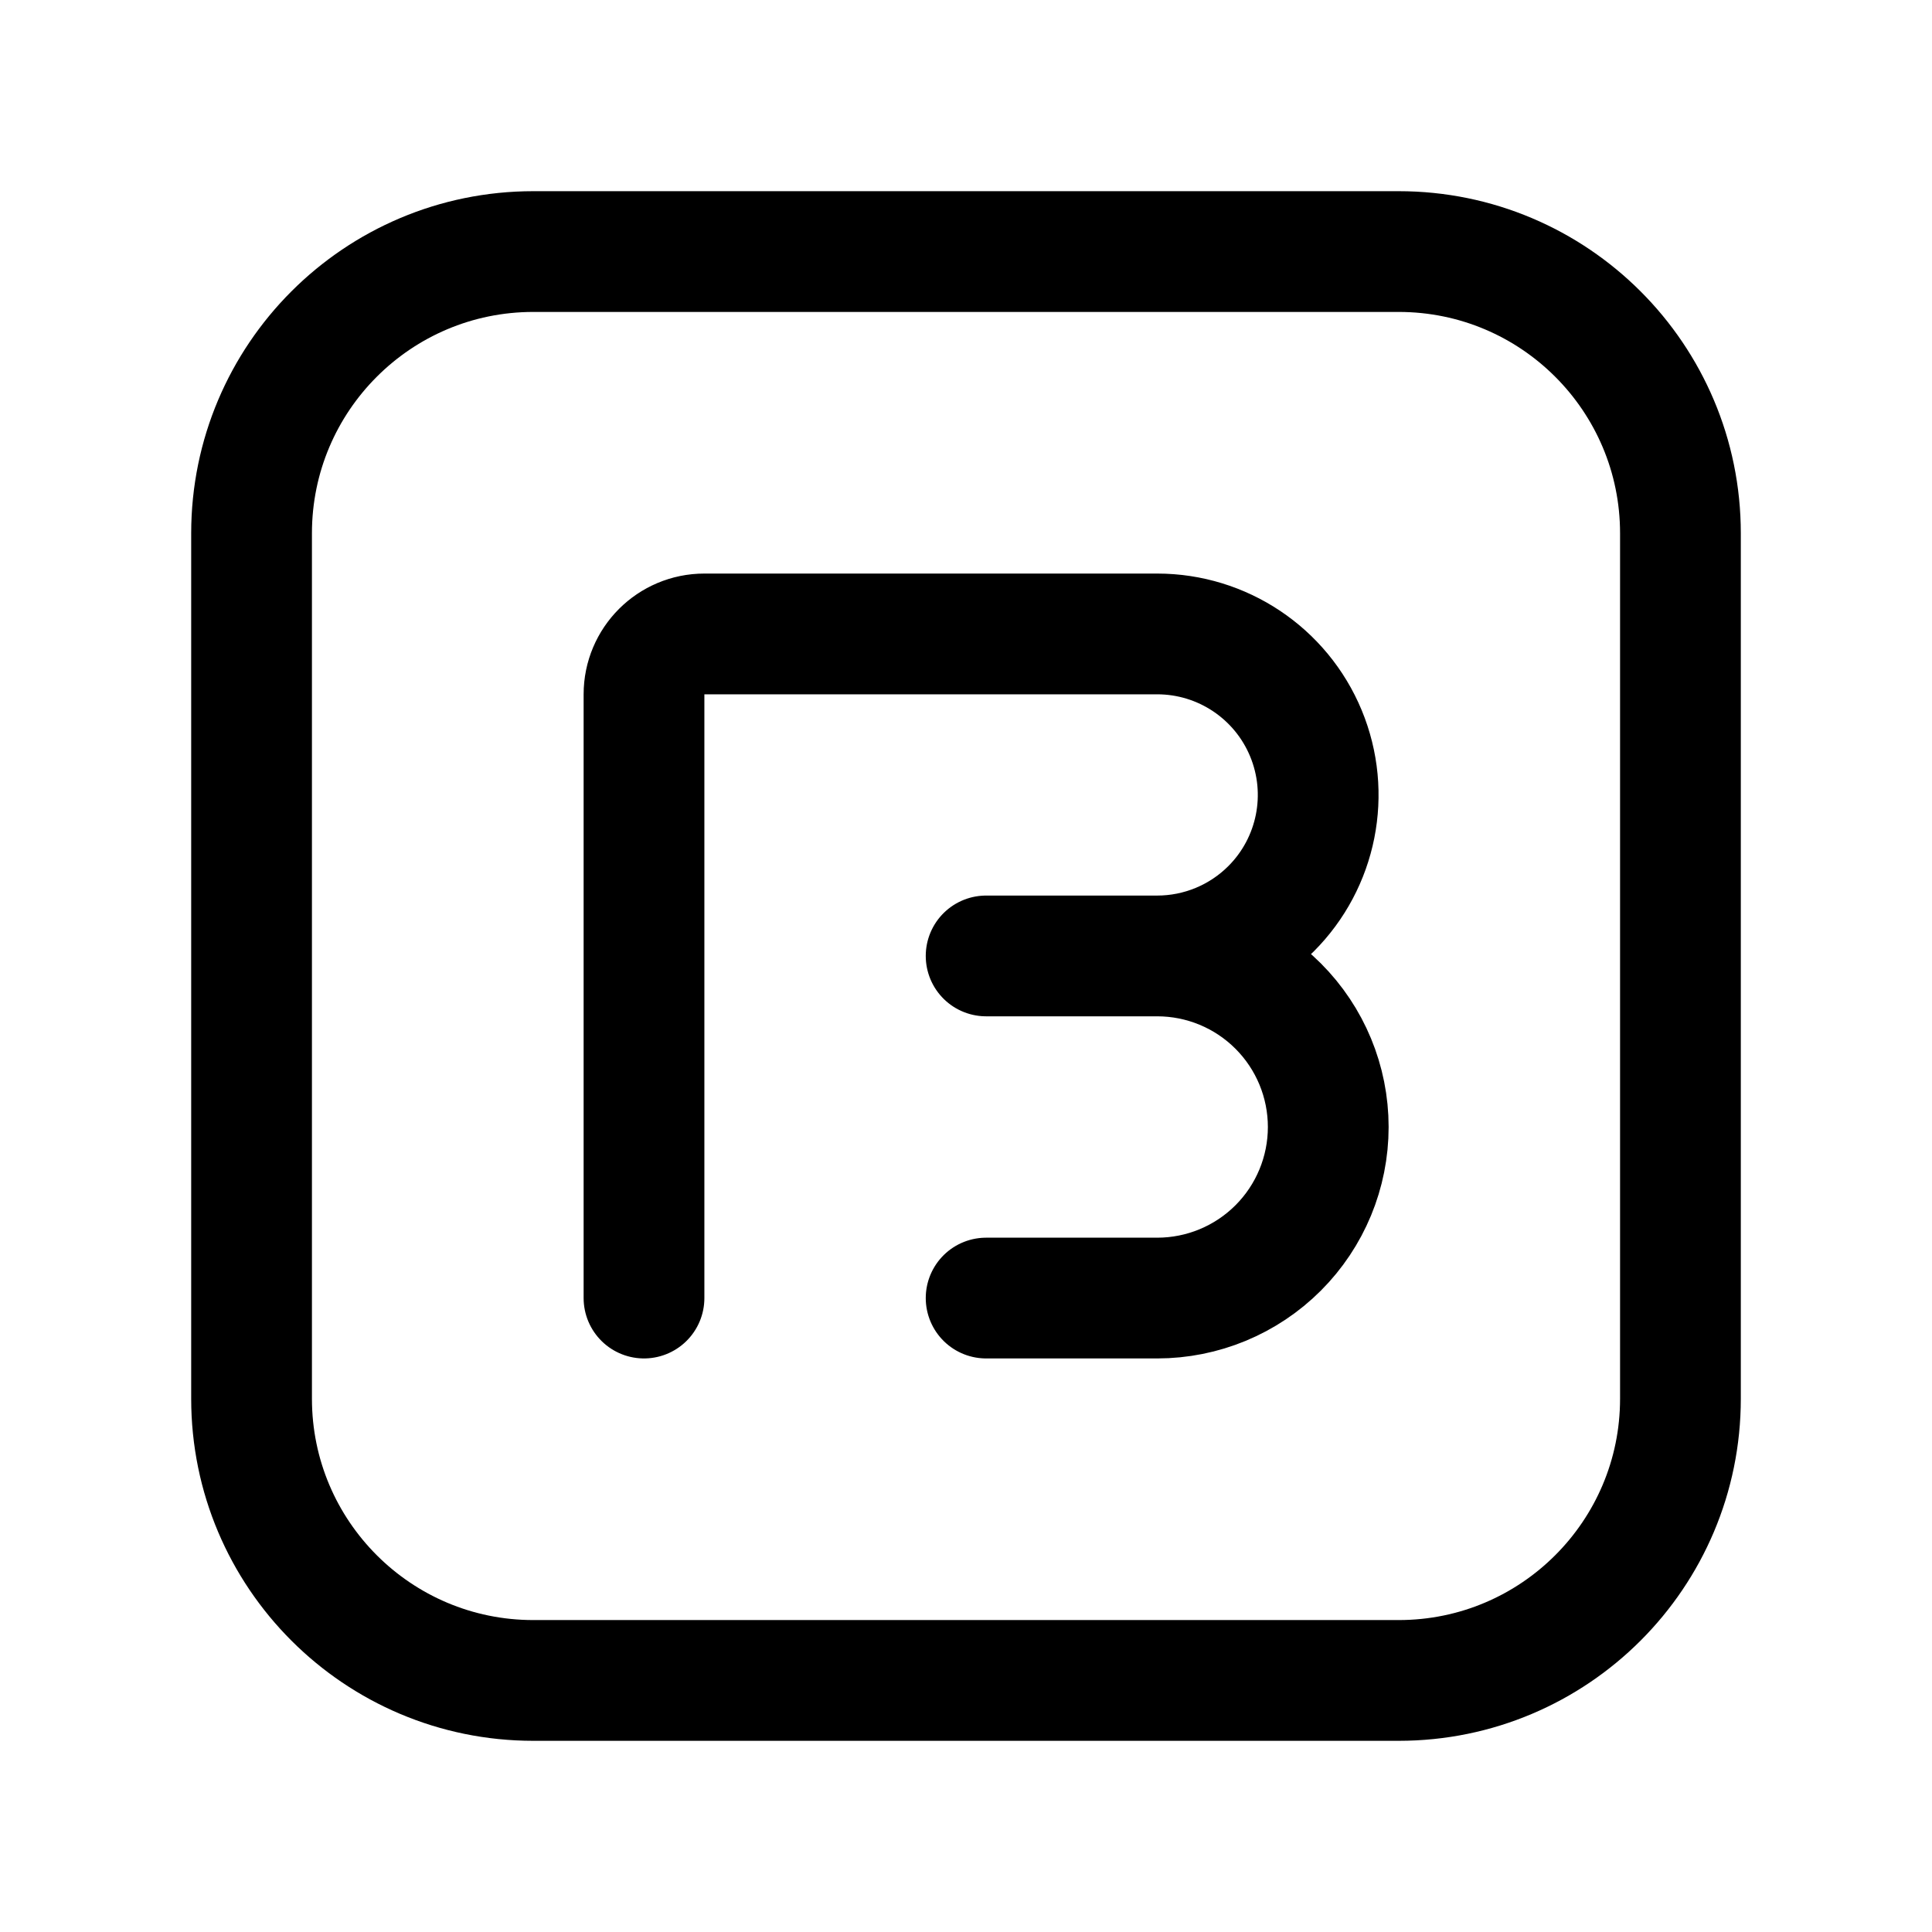
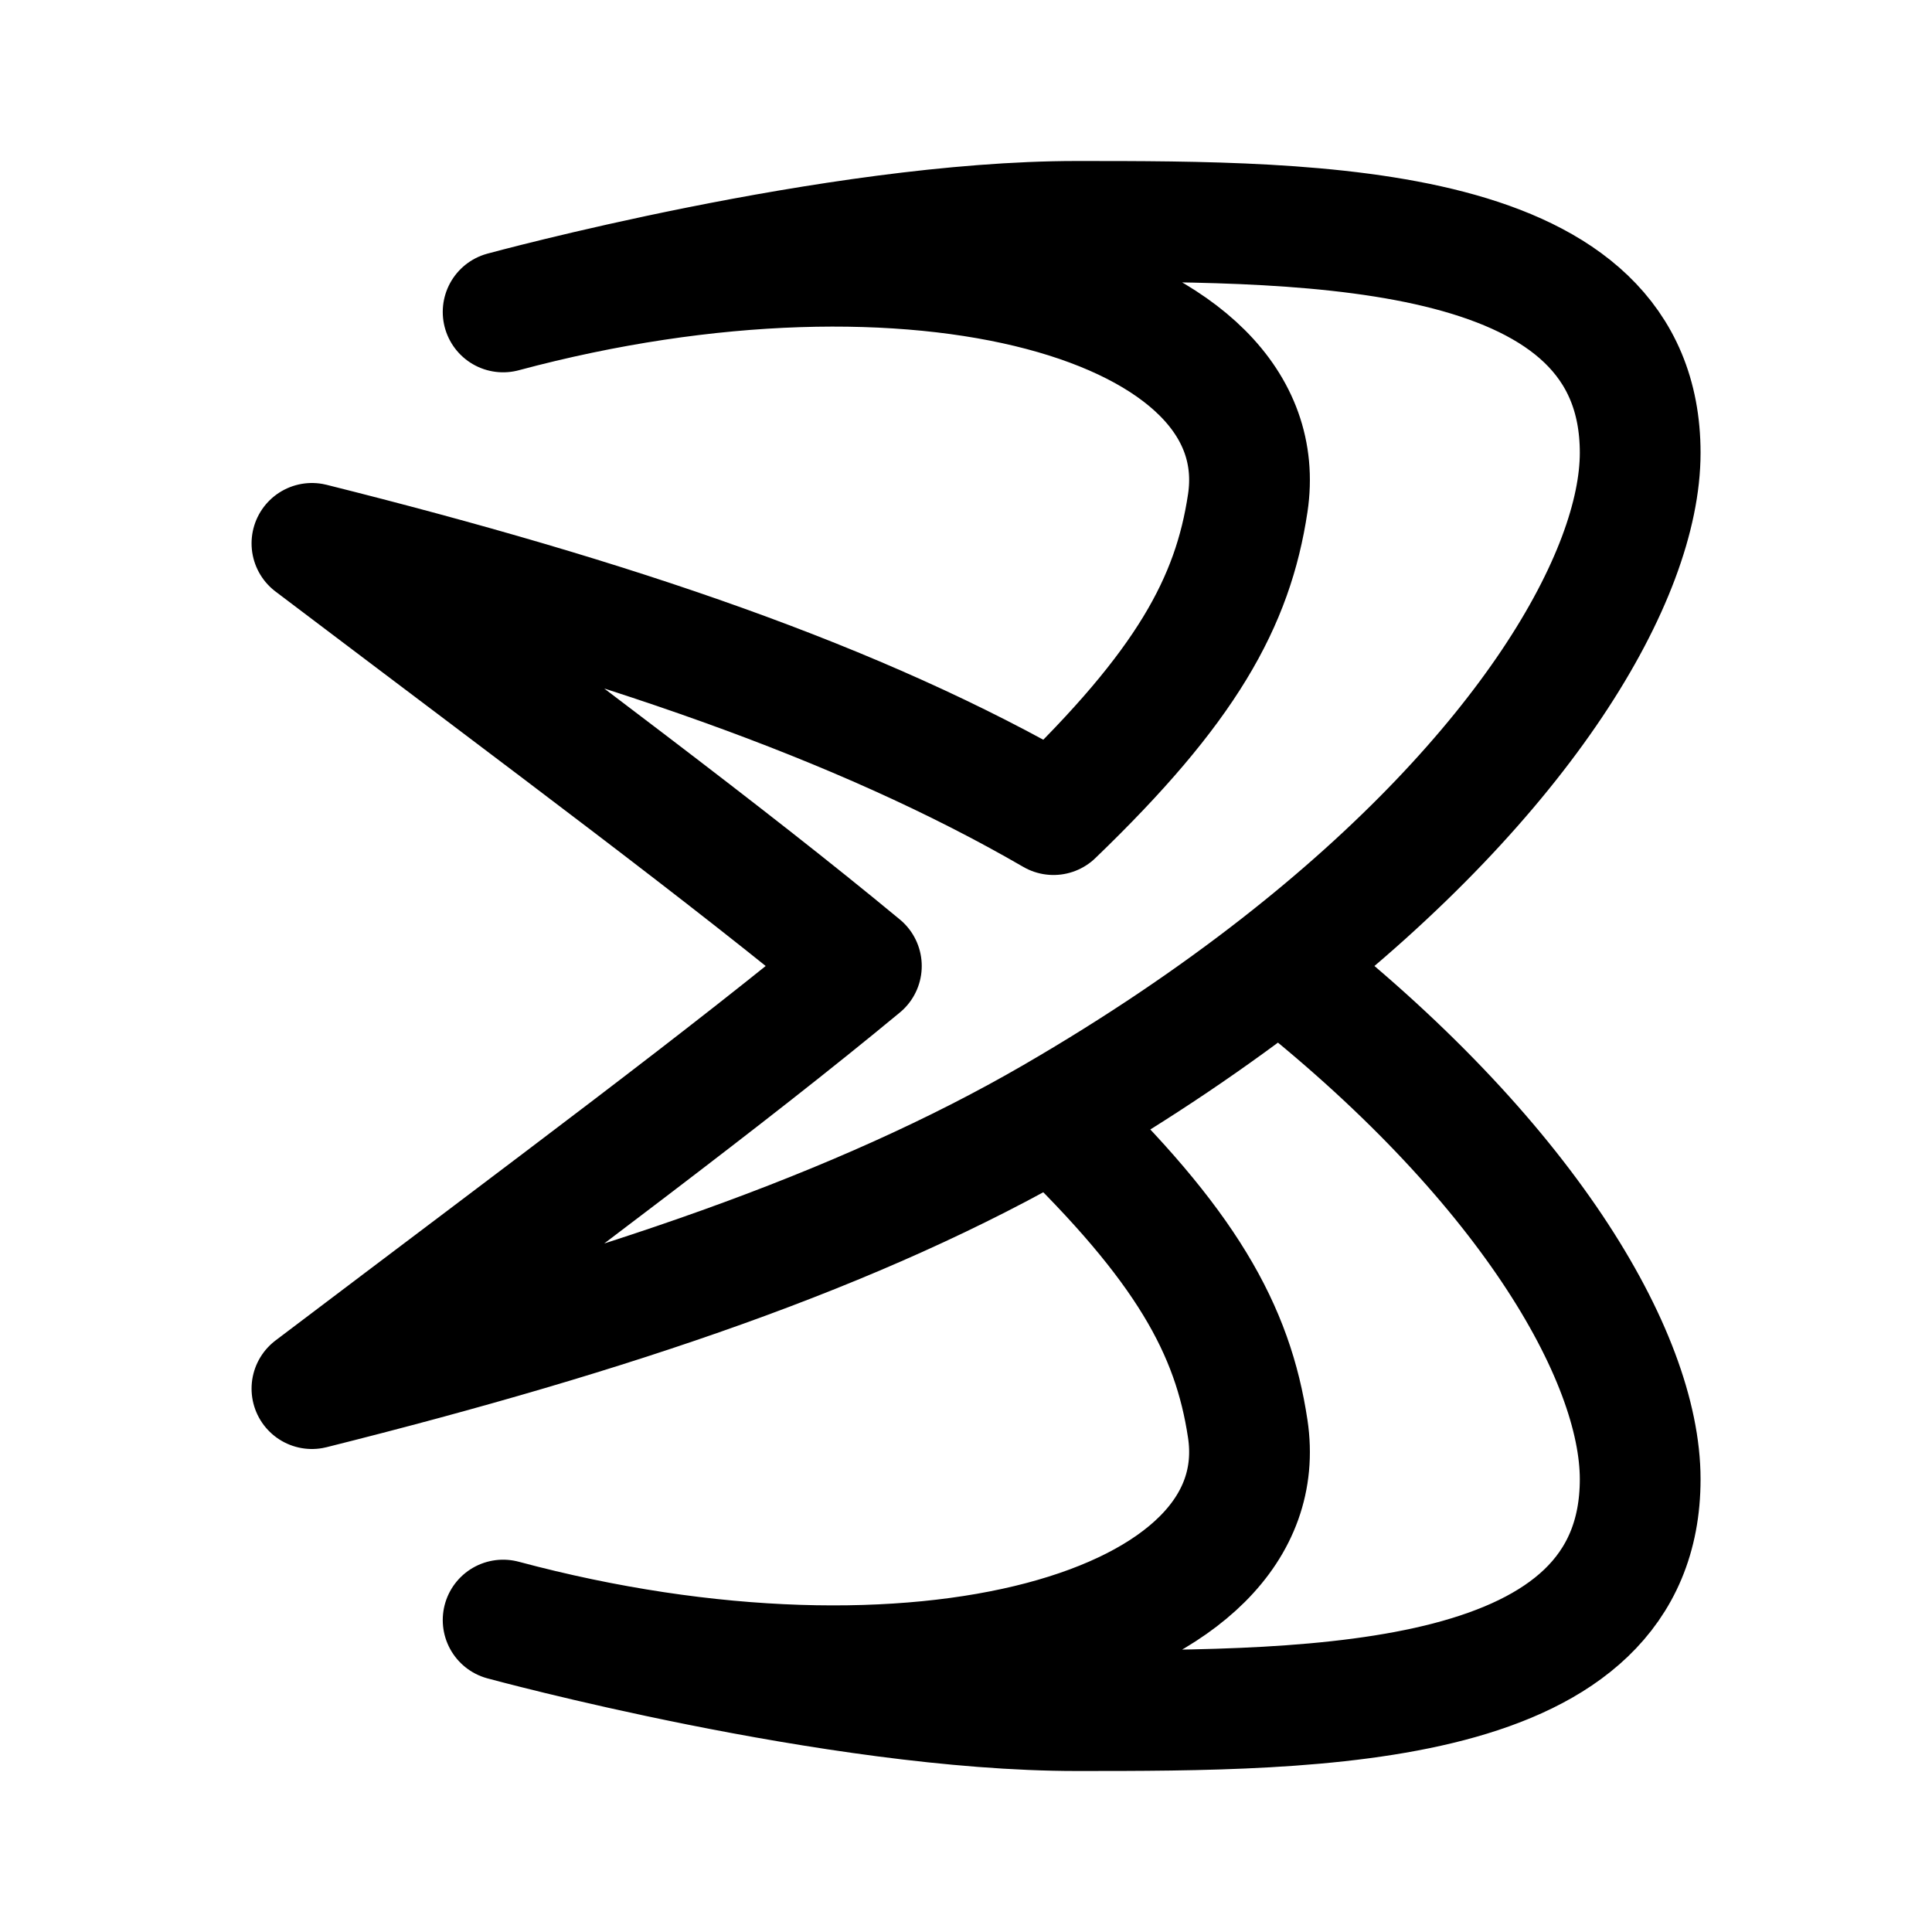
<svg xmlns="http://www.w3.org/2000/svg" width="192" height="192" fill="none">
-   <path stroke="#000" stroke-linecap="round" stroke-linejoin="round" stroke-width="12" d="M115 63H70a6 6 0 0 0-6 6v60m51-34H98m17 34H98m17-66a16.001 16.001 0 0 1 11.314 27.314A16 16 0 0 1 115 95m0 0a17 17 0 0 1 12.021 4.98A17 17 0 0 1 132 112a17 17 0 0 1-4.979 12.021A17 17 0 0 1 115 129" />
-   <rect width="142" height="142" x="25" y="25" stroke="#000" stroke-linecap="round" stroke-linejoin="round" stroke-width="12" rx="28" />
+   <path d="M104.694 111.045C117.883 123.739 122.521 132.141 124 142c3 20-32.948 30-74 19 0 0 33 9 57 9s56 0 56-23c0-12.246-11.385-31.862-35.893-51m-22.413 15.045C85.347 122.257 60.915 130.508 31 138c24.831-18.791 41.132-30.853 54.602-42C72.132 84.853 55.832 72.791 31 54c29.915 7.492 54.347 15.743 73.694 26.955C117.883 68.26 122.521 59.86 124 50c3-20-32.948-30-74-19 0 0 33-9 57-9s56 0 56 23c0 12.246-11.385 31.862-35.893 51m-22.413 15.045c8.424-4.882 15.884-9.947 22.413-15.045" stroke="#000" stroke-width="12" stroke-linecap="round" stroke-linejoin="round" />
</svg>
